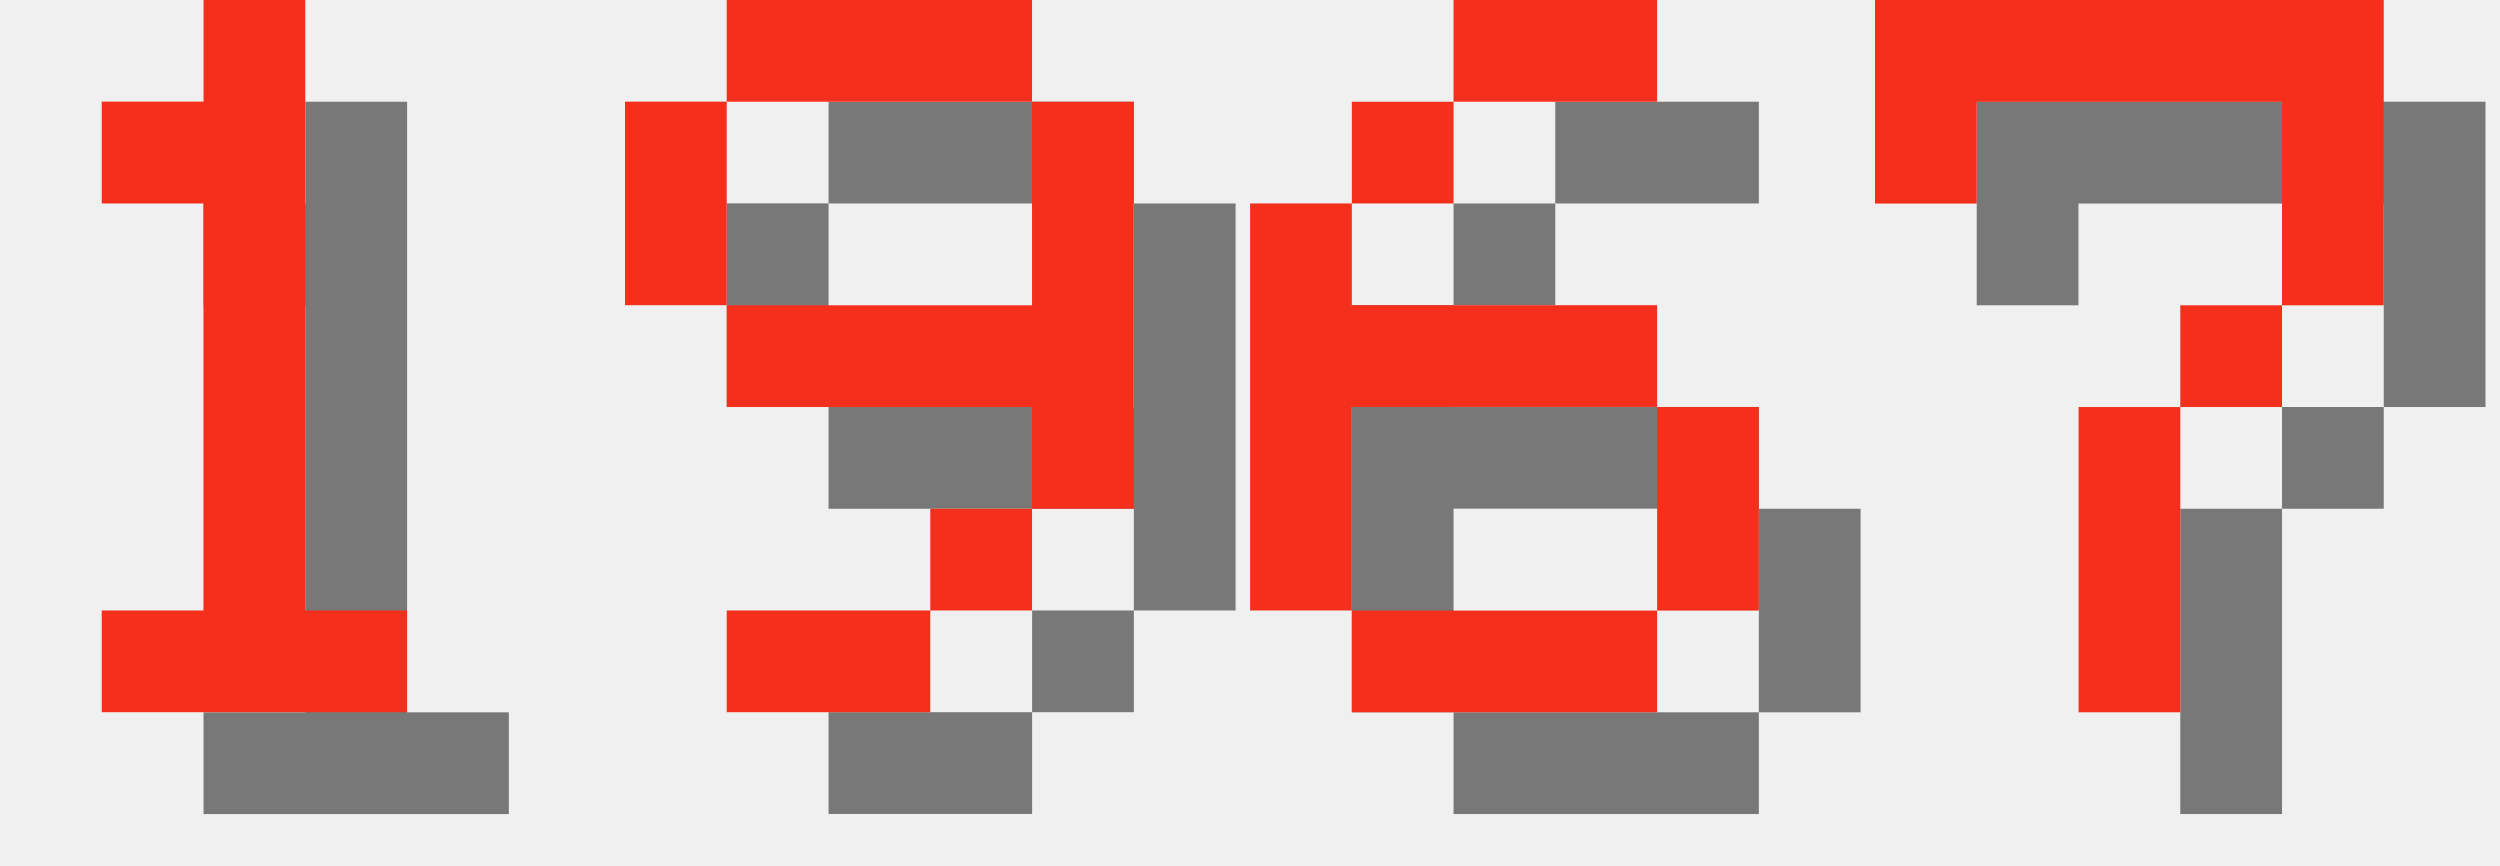
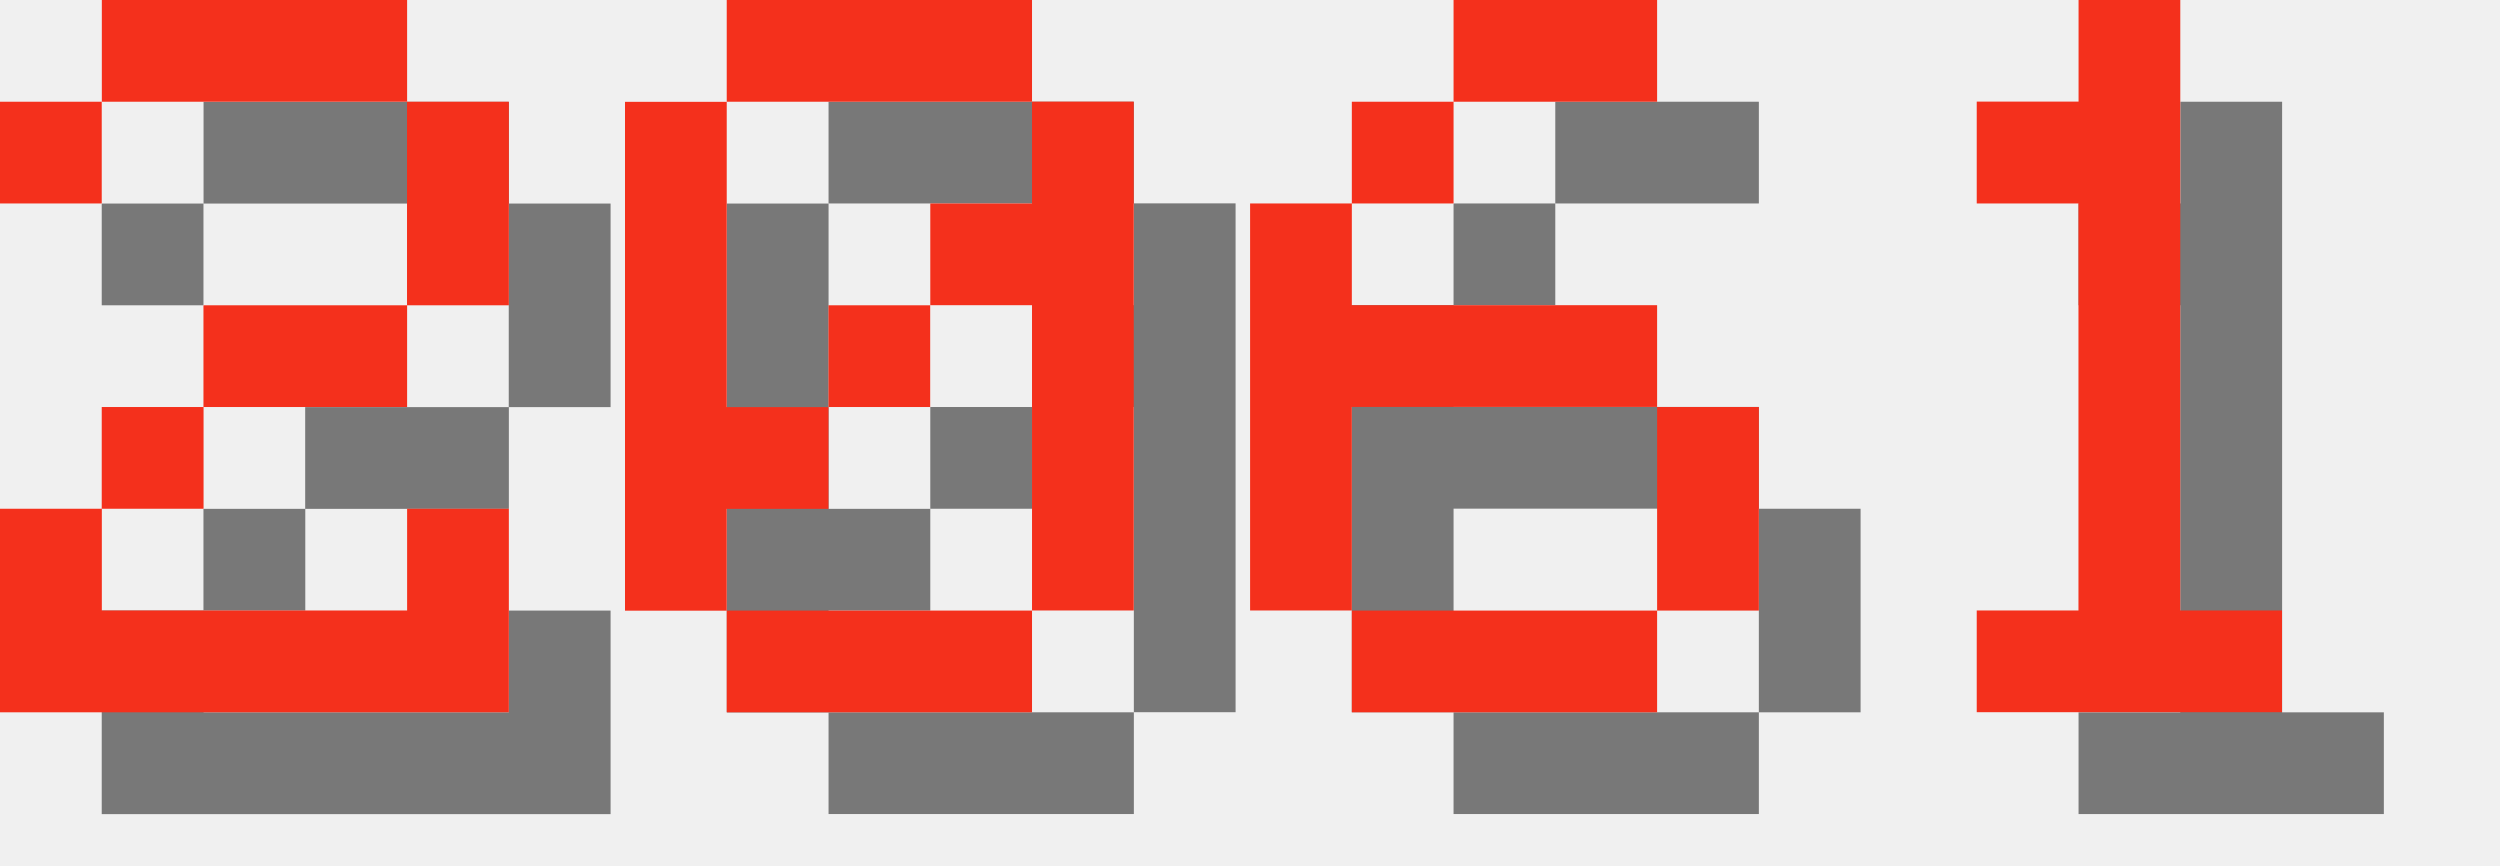
<svg xmlns="http://www.w3.org/2000/svg" version="1.1" width="104.0" height="36">
  <style>
        .text-foreground {
            fill: #F4301C;
        }
        .text-shadow {
            fill: #000000;
            fill-opacity: 0.5;
        }
    </style>
-   <g class="digit" id="digit_1" transform="translate(0.0, 0), scale(4)">
-     <path id="digit_1_shadow" class="text-shadow" d="m2.117 2.117v1.058h1.058v4.233h-1.058v1.058h3.175v-1.058h-1.058v-6.35h-1.058v1.058h-1.058z" fill-opacity=".5" style="paint-order:stroke fill markers" />
-     <path id="digit_1_fg" class="text-foreground" d="m1.058 1.058v1.058h1.058v4.233h-1.058v1.058h3.175v-1.058h-1.058v-6.35h-1.058v1.058h-1.058z" fill="#fff" style="paint-order:stroke fill markers" />
+   <g class="digit" id="digit_2" transform="translate(0.0, 0), scale(4)">
+     <path id="digit_2_shadow" class="text-shadow" d="m1.058 2.117v1.058h1.058v-1.058h3.175v2.117h-2.117v1.058h-1.058v1.058h-1.058v2.117h5.292v-2.117h-1.058v1.058h-3.175v-1.058h1.058v-1.058h2.117v-1.058h1.058v-2.117h-1.058v-1.058h-3.175v1.058h-1.058z" fill-opacity=".5" style="paint-order:stroke fill markers" />
+     <path id="digit_2_fg" class="text-foreground" d="m0 1.058v1.058h1.058v-1.058h3.175v2.117h-2.117v1.058h-1.058v1.058h-1.058v2.117h5.292v-2.117h-1.058v1.058h-3.175v-1.058h1.058v-1.058h2.117v-1.058h1.058v-2.117h-1.058v-1.058h-3.175v1.058h-1.058z" fill="#fff" style="paint-order:stroke fill markers" />
  </g>
-   <g class="digit" id="digit_9" transform="translate(26.0, 0), scale(4)">
-     <path id="digit_9_shadow" class="text-shadow" d="m2.117 1.058v1.058h3.175v-1.058h-3.175zm3.175 1.058v2.117h-3.175v1.058h3.175v1.058h1.058v-4.233h-1.058zm0 4.233h-1.058v1.058h1.058v-1.058zm-1.058 1.058h-2.117v1.058h2.117v-1.058zm-2.117-3.175v-2.117h-1.058v2.117h1.058z" fill-opacity=".5" style="paint-order:stroke fill markers" />
-     <path id="digit_9_fg" class="text-foreground" d="m1.058 0v1.058h3.175v-1.058h-3.175zm3.175 1.058v2.117h-3.175v1.058h3.175v1.058h1.058v-4.233h-1.058zm0 4.233h-1.058v1.058h1.058v-1.058zm-1.058 1.058h-2.117v1.058h2.117v-1.058zm-2.117-3.175v-2.117h-1.058v2.117h1.058z" fill="#fff" style="paint-order:stroke fill markers" />
+   <g class="digit" id="digit_0" transform="translate(26.0, 0), scale(4)">
+     <path id="digit_0_shadow" class="text-shadow" d="m2.117 1.058v1.058h3.175v-1.058h-3.175zm3.175 1.058v1.058h-1.058v1.058h1.058v3.175h1.058v-5.292h-1.058zm0 5.292h-3.175v1.058h3.175v-1.058zm-3.175 0v-1.058h1.058v-1.058h-1.058v-3.175h-1.058v5.292h1.058zm1.058-2.117h1.058v-1.058h-1.058v1.058z" fill-opacity=".5" style="paint-order:stroke fill markers" />
+     <path id="digit_0_fg" class="text-foreground" d="m1.058 0v1.058h3.175v-1.058h-3.175zm3.175 1.058v1.058h-1.058v1.058h1.058v3.175h1.058v-5.292h-1.058zm0 5.292h-3.175v1.058h3.175v-1.058zm-3.175 0v-1.058h1.058v-1.058h-1.058v-3.175h-1.058v5.292h1.058zm1.058-2.117h1.058v-1.058h-1.058v1.058z" fill="#fff" style="paint-order:stroke fill markers" />
  </g>
  <g class="digit" id="digit_6" transform="translate(52.0, 0), scale(4)">
    <path id="digit_6_shadow" class="text-shadow" d="m3.175 1.058v1.058h2.117v-1.058h-2.117zm0 1.058h-1.058v1.058h1.058v-1.058zm-1.058 1.058h-1.058v4.233h1.058v-2.117h3.175v-1.058h-3.175v-1.058zm3.175 2.117v2.117h1.058v-2.117h-1.058zm0 2.117h-3.175v1.058h3.175v-1.058z" fill-opacity=".5" style="paint-order:stroke fill markers" />
    <path id="digit_6_fg" class="text-foreground" d="m2.117 0v1.058h2.117v-1.058h-2.117zm0 1.058h-1.058v1.058h1.058v-1.058zm-1.058 1.058h-1.058v4.233h1.058v-2.117h3.175v-1.058h-3.175v-1.058zm3.175 2.117v2.117h1.058v-2.117h-1.058zm0 2.117h-3.175v1.058h3.175v-1.058z" fill="#fff" style="paint-order:stroke fill markers" />
  </g>
-   <g class="digit" id="digit_7" transform="translate(78.0, 0), scale(4)">
-     <path id="digit_7_shadow" class="text-shadow" d="m1.058 1.058 2e-6 2.117h1.058v-1.058h3.175v1.058l2e-7 1.058h-1.058v1.058h-1.058l4e-7 3.175 1.058 1e-7v-3.175h1.058v-1.058h1.058l5e-7 -1.058v-2.117z" fill-opacity=".5" style="paint-order:stroke fill markers" />
-     <path id="digit_7_fg" class="text-foreground" d="m0 0 2e-6 2.117h1.058v-1.058h3.175v1.058l2e-7 1.058h-1.058v1.058h-1.058l4e-7 3.175 1.058 1e-7v-3.175h1.058v-1.058h1.058l5e-7 -1.058v-2.117z" fill="#fff" style="paint-order:stroke fill markers" />
+   <g class="digit" id="digit_1" transform="translate(78.0, 0), scale(4)">
+     <path id="digit_1_shadow" class="text-shadow" d="m2.117 2.117v1.058h1.058v4.233h-1.058v1.058h3.175v-1.058h-1.058v-6.35h-1.058v1.058h-1.058z" fill-opacity=".5" style="paint-order:stroke fill markers" />
+     <path id="digit_1_fg" class="text-foreground" d="m1.058 1.058v1.058h1.058v4.233h-1.058v1.058h3.175v-1.058h-1.058v-6.35h-1.058v1.058h-1.058z" fill="#fff" style="paint-order:stroke fill markers" />
  </g>
</svg>
